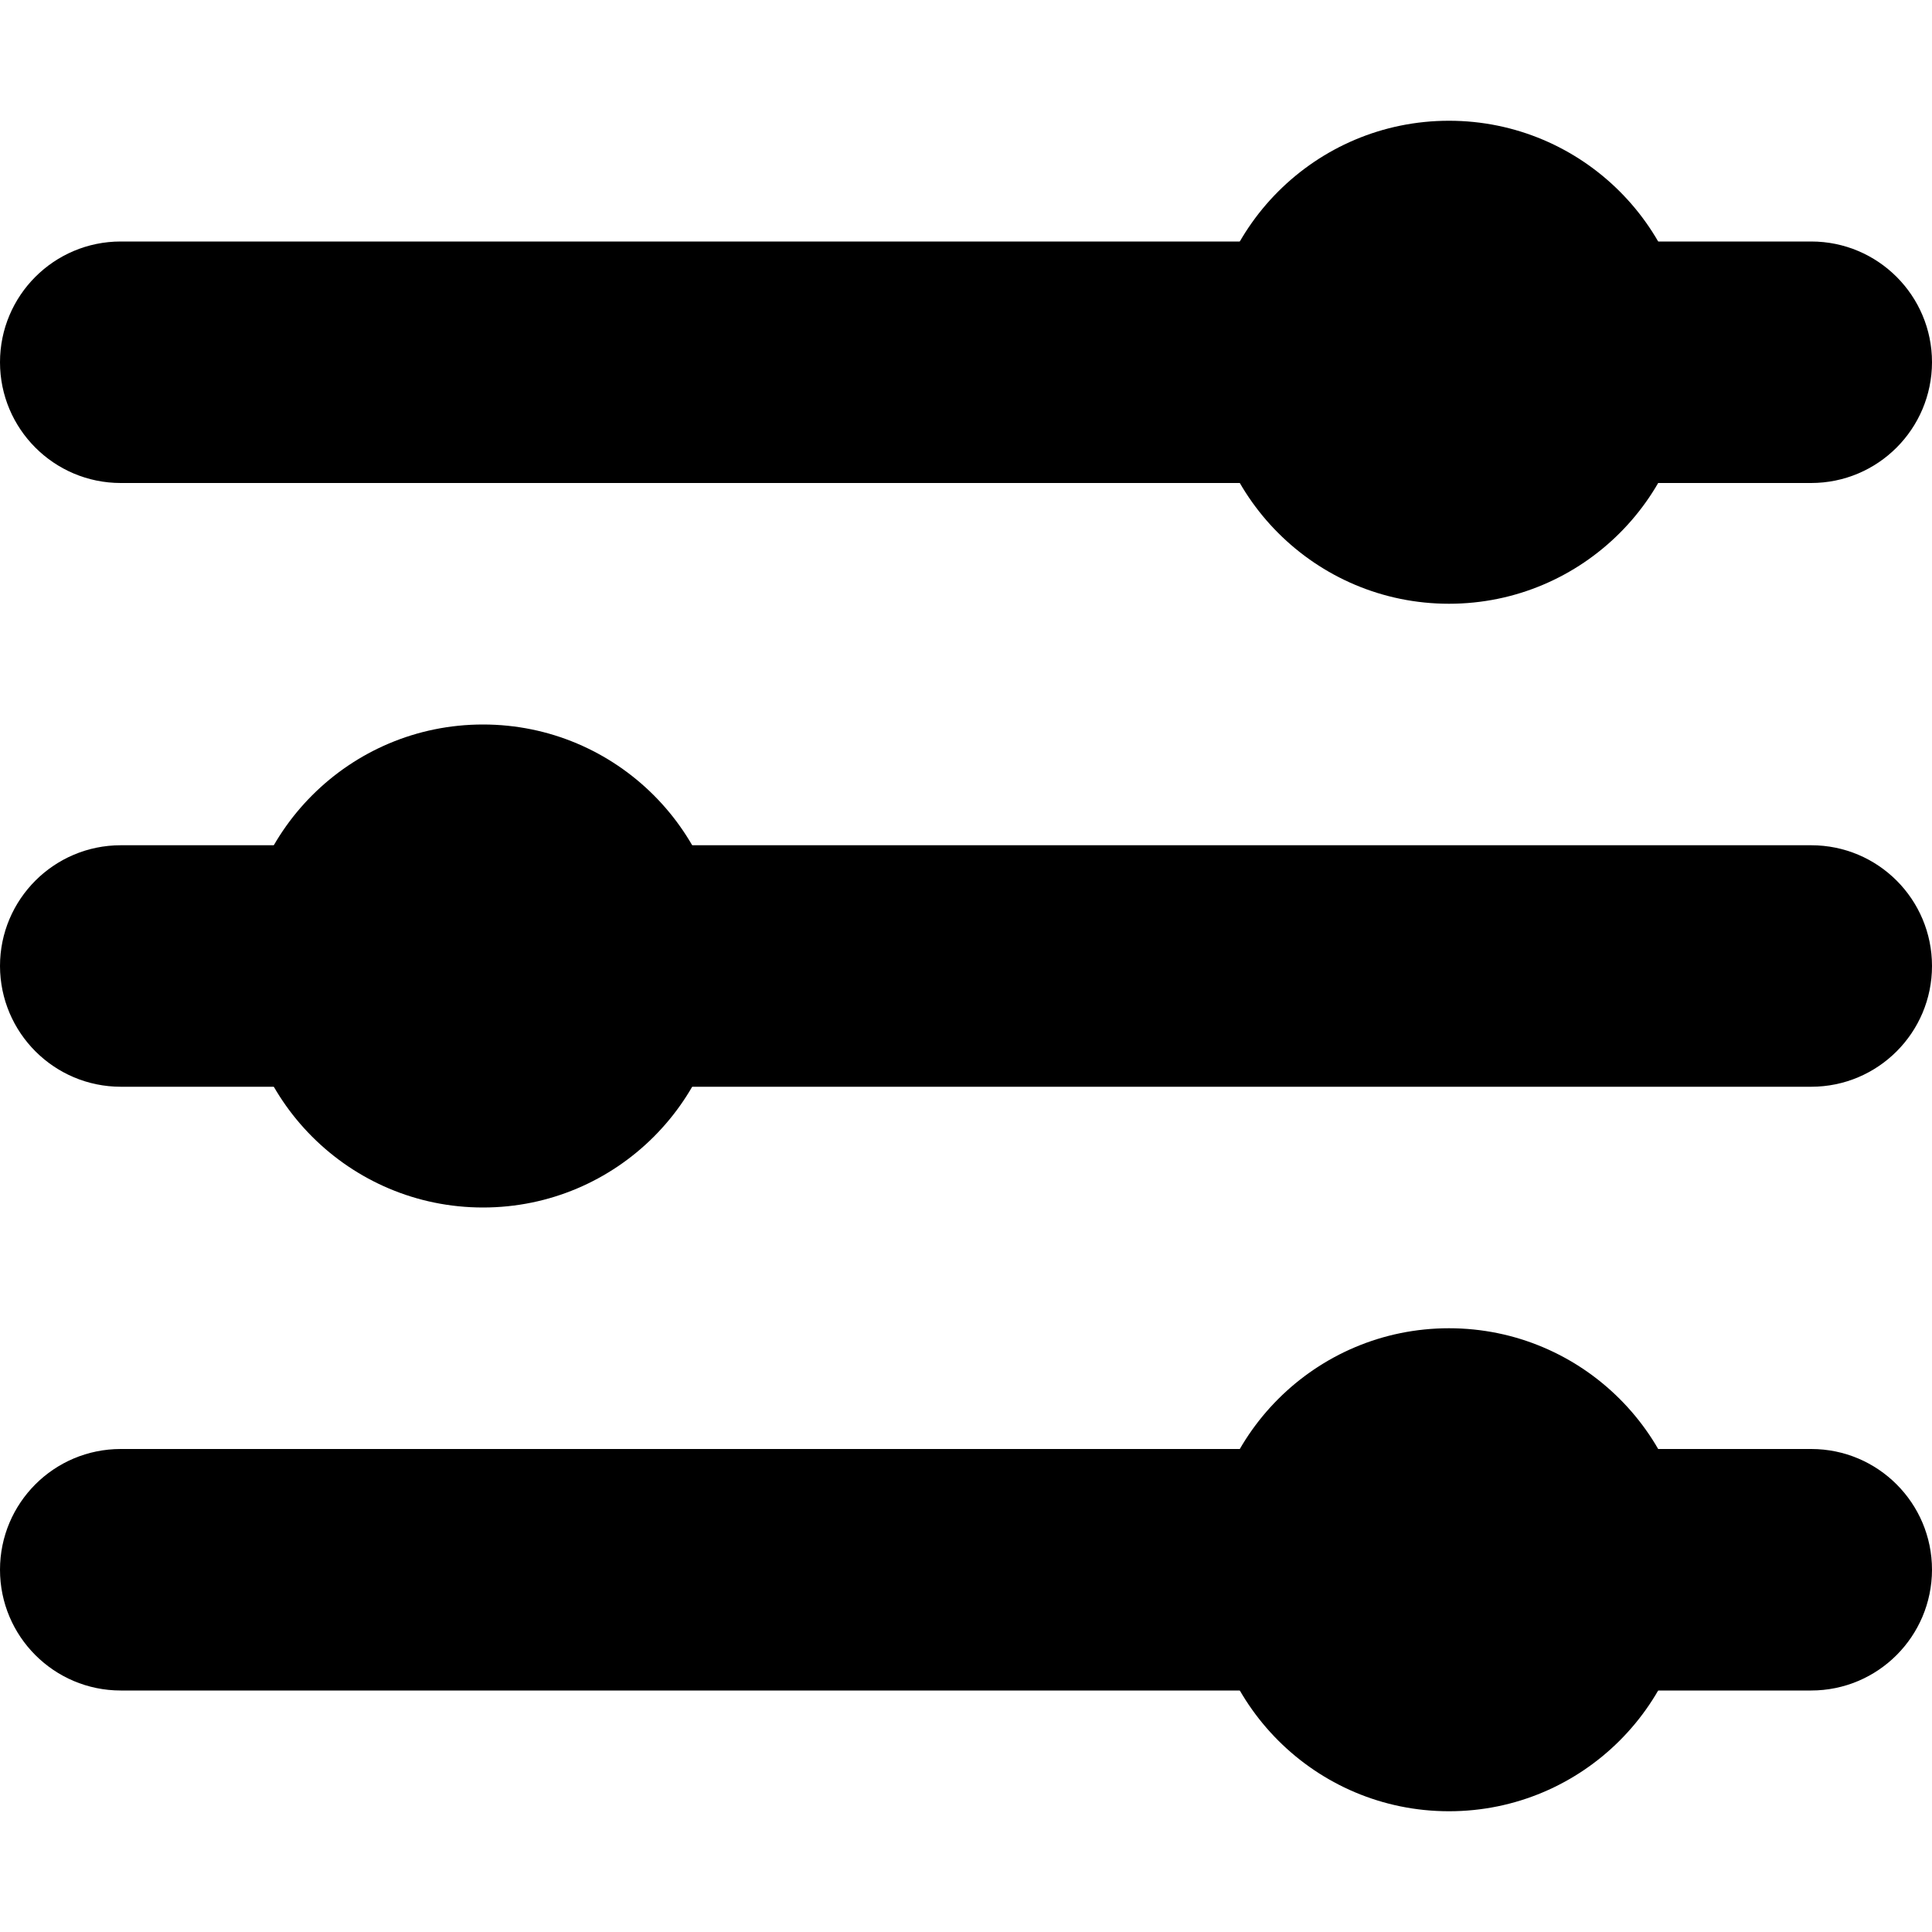
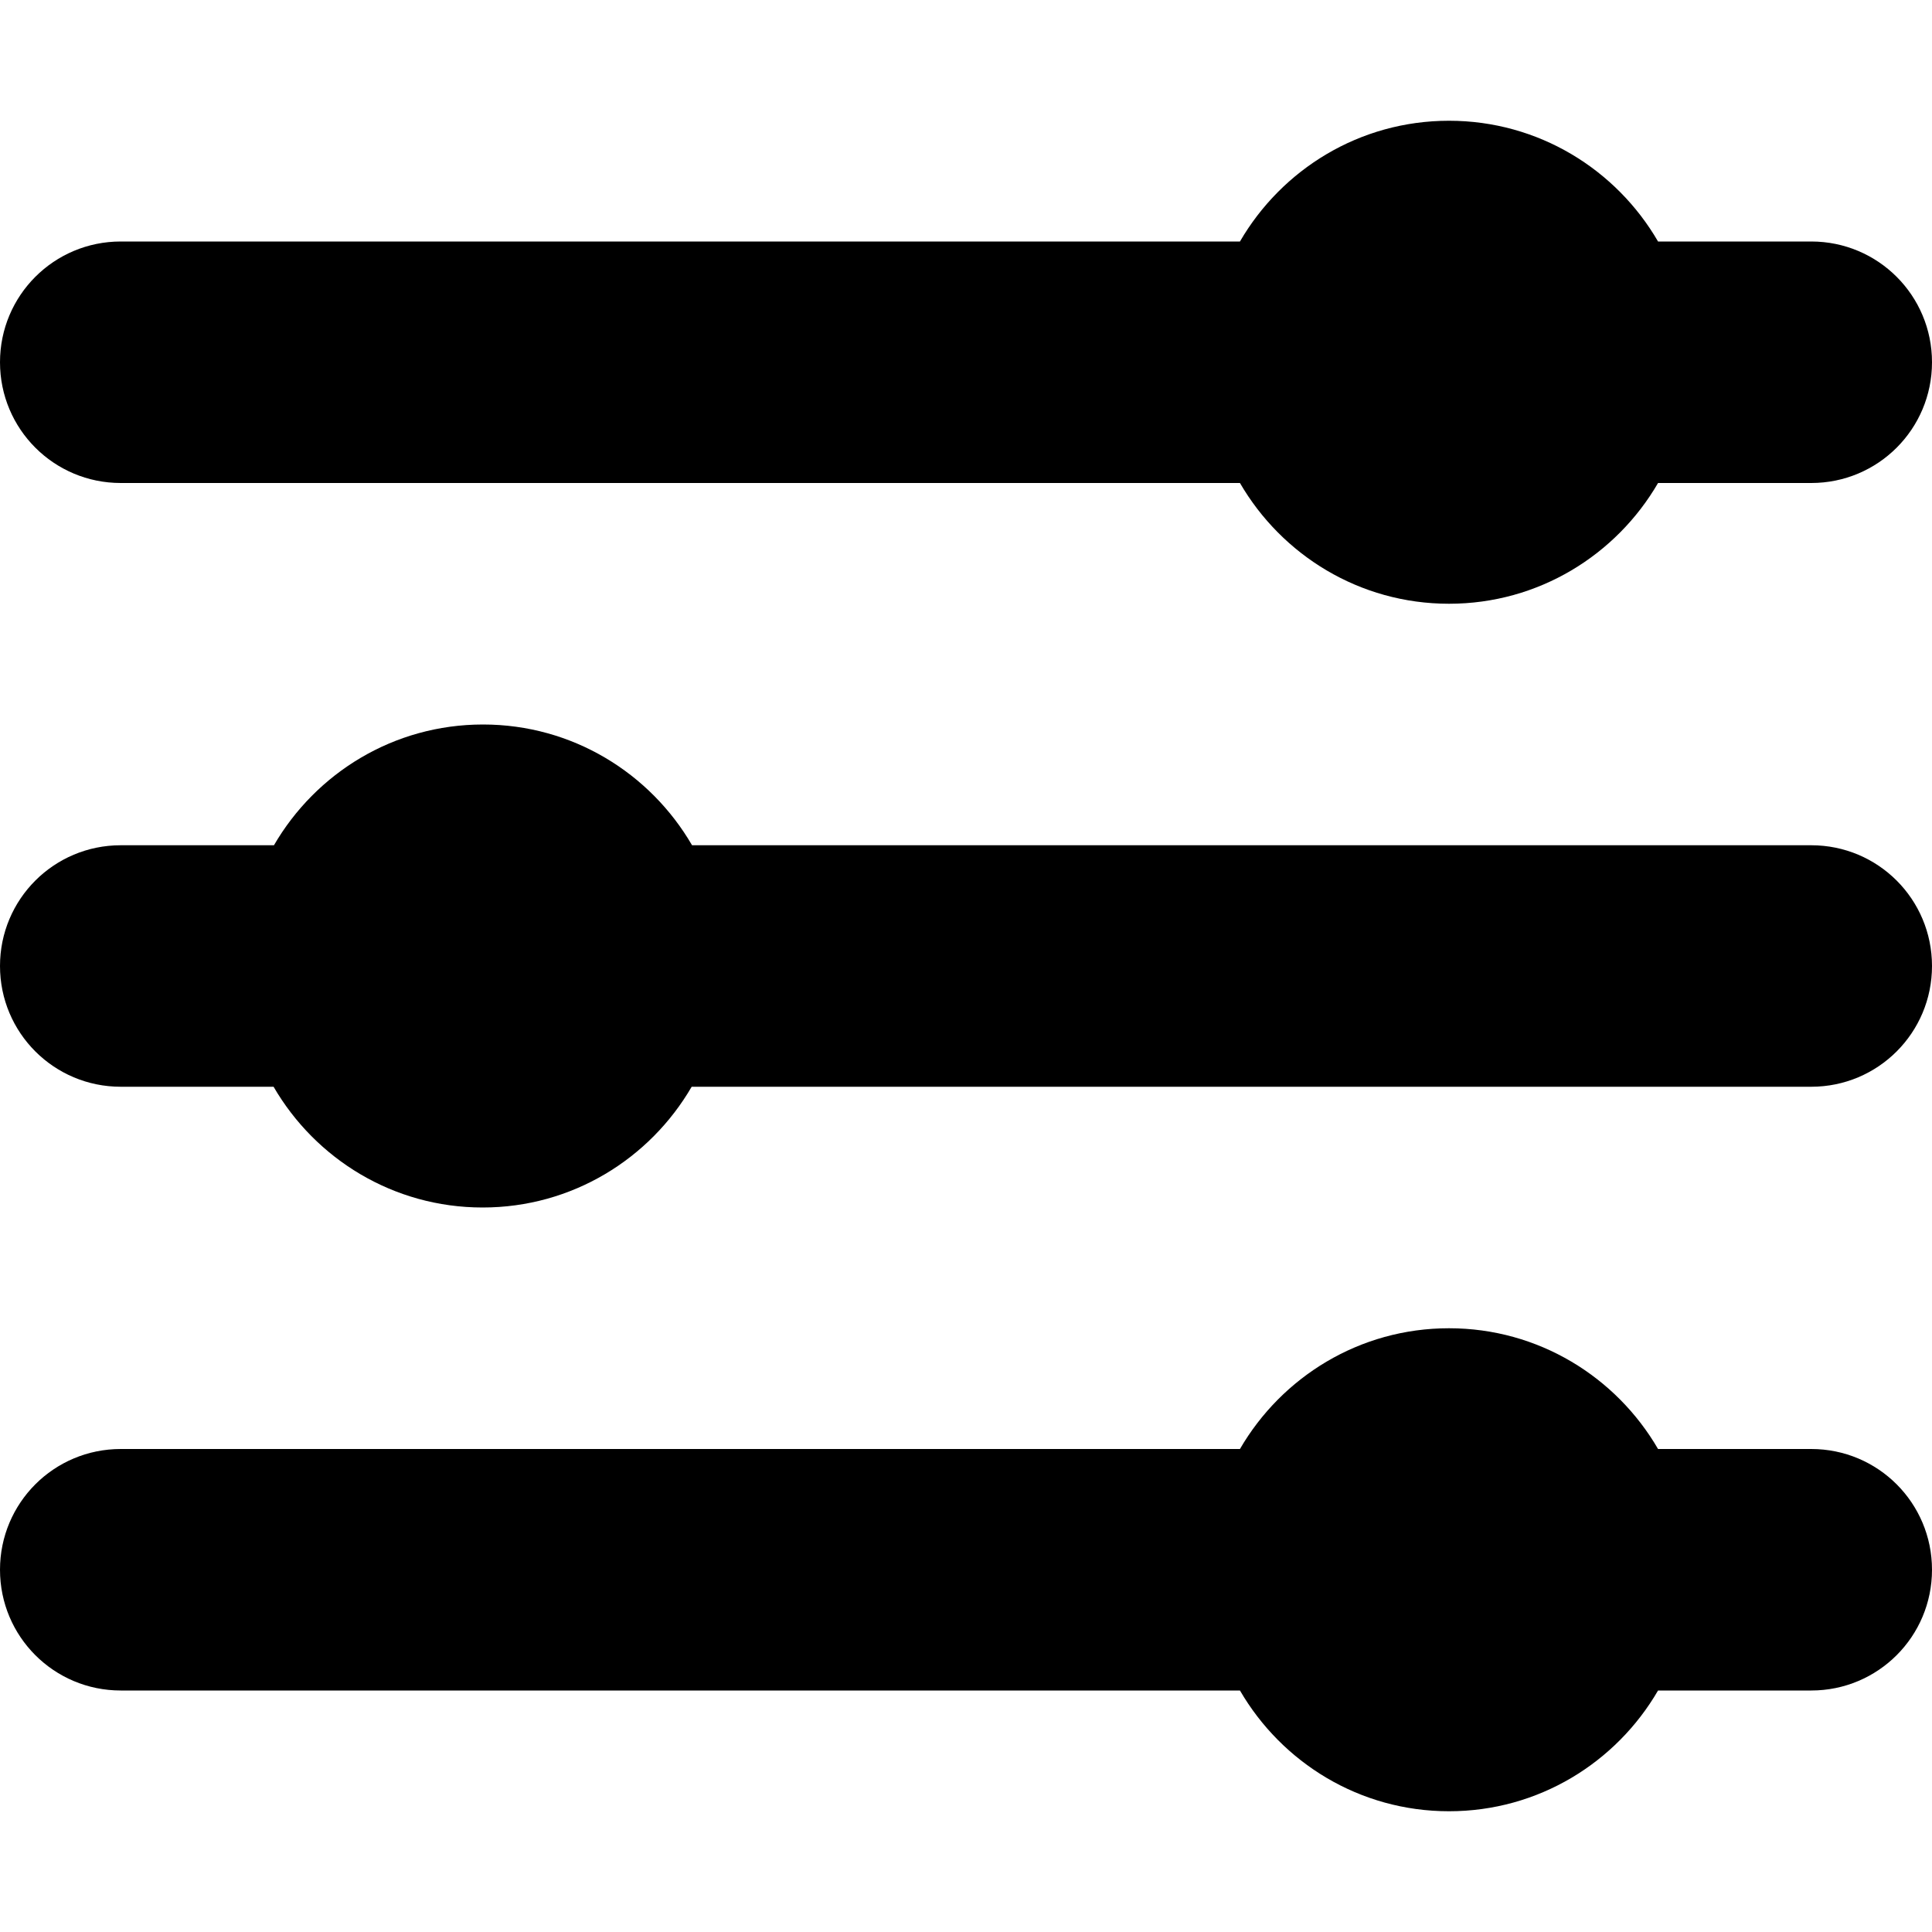
- <svg xmlns="http://www.w3.org/2000/svg" version="1.1" width="512" height="512" viewBox="0 0 512 512">
-   <g id="icomoon-ignore">
- </g>
-   <path d="M479.964 128h-447.964c-17.664 0-32-14.336-32-32v0c0-17.664 14.299-32 32-32h448c17.664 0 32 14.336 32 32v0c-0.037 17.664-14.336 32-32.037 32h0.001z" />
-   <path d="M448 96c0 35.346-28.654 64-64 64s-64-28.654-64-64c0-35.346 28.654-64 64-64s64 28.654 64 64z" />
-   <path d="M479.964 448h-447.964c-17.664 0-32-14.336-32-32v0c0-17.664 14.299-32 32-32h448c17.664 0 32 14.336 32 32v0c-0.037 17.664-14.336 32-32.037 32h0.001z" />
-   <path d="M448 416c0 35.346-28.654 64-64 64s-64-28.654-64-64c0-35.346 28.654-64 64-64s64 28.654 64 64z" />
-   <path d="M32.037 288c-17.701 0-32-14.336-32.037-32v0c0-17.664 14.336-32 32-32h448c17.701 0 32 14.336 32 32v0c0 17.664-14.336 32-32 32h-447.963z" />
-   <path d="M192 256c0 35.346-28.654 64-64 64s-64-28.654-64-64c0-35.346 28.654-64 64-64s64 28.654 64 64z" />
+ <svg xmlns="http://www.w3.org/2000/svg" version="1.1" id="Layer_1" x="0px" y="0px" width="512px" height="512px" viewBox="0 0 512 512" style="enable-background:new 0 0 512 512;" xml:space="preserve">
+   <g>
+     <path d="M32,128h296.6c11.1,19.1,31.7,32,55.4,32s44.3-12.9,55.4-32H480c17.7,0,32-14.3,32-32s-14.3-32-32-32h-40.6   c-11.1-19.1-31.7-32-55.4-32s-44.3,12.9-55.4,32H32C14.3,64,0,78.3,0,96S14.3,128,32,128z" />
+     <path d="M480,384h-40.6c-11.1-19.1-31.7-32-55.4-32s-44.3,12.9-55.4,32H32c-17.7,0-32,14.3-32,32s14.3,32,32,32h296.6   c11.1,19.1,31.7,32,55.4,32s44.3-12.9,55.4-32H480c17.7,0,32-14.3,32-32S497.7,384,480,384z" />
+     <path d="M480,224H183.4c-11.1-19.1-31.7-32-55.4-32s-44.3,12.9-55.4,32H32c-17.7,0-32,14.3-32,32s14.3,32,32,32h40.5   c11.1,19.1,31.7,32,55.4,32s44.3-12.9,55.4-32H480c17.7,0,32-14.3,32-32S497.7,224,480,224z" />
+   </g>
</svg>
